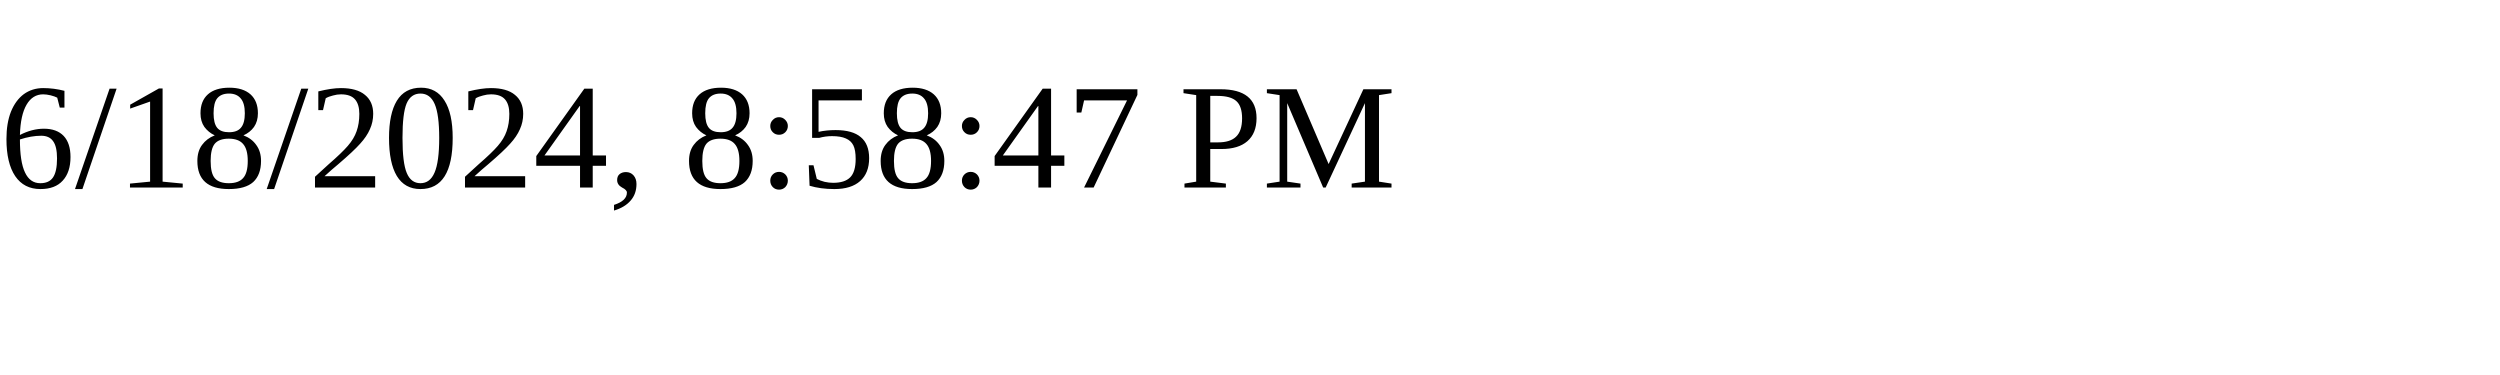
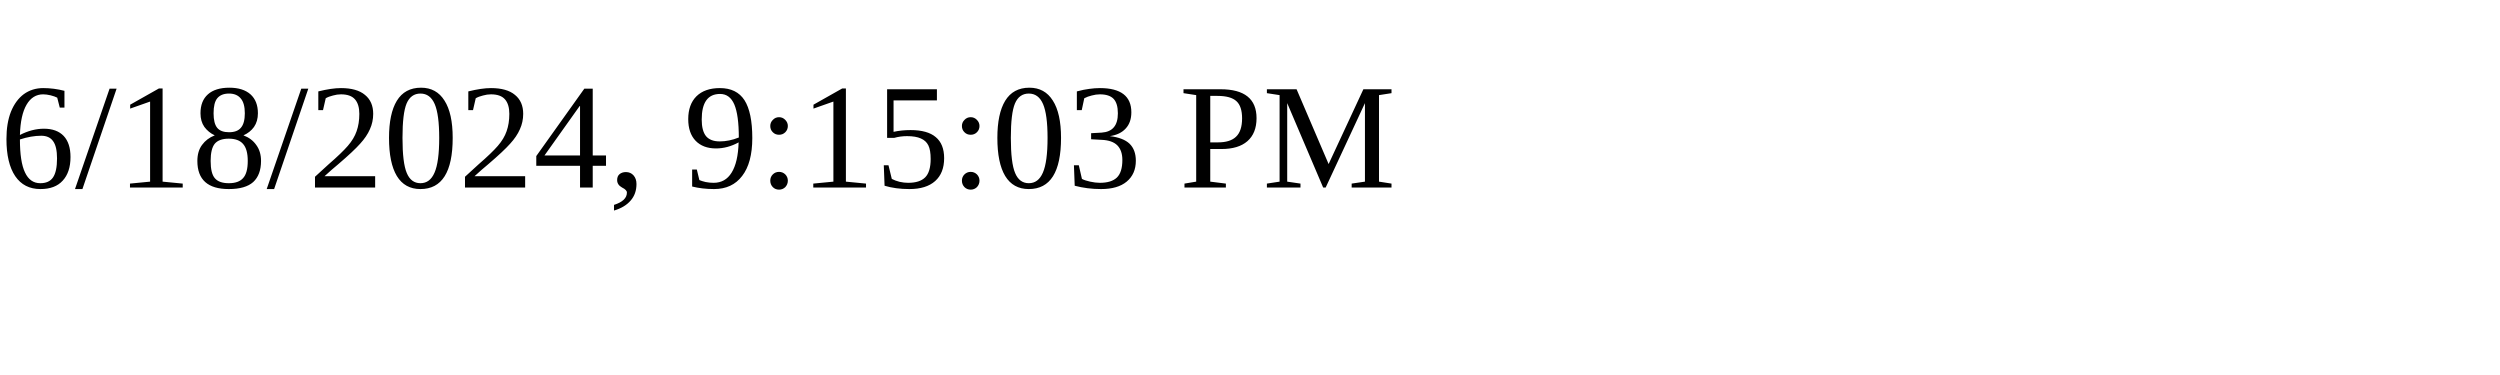
<svg xmlns="http://www.w3.org/2000/svg" height="30" width="200">
-   <text x="0" y="15">6/18/2024, 8:58:47 PM</text>
+   <text x="0" y="15">6/18/2024, 9:15:03 PM</text>
</svg>
